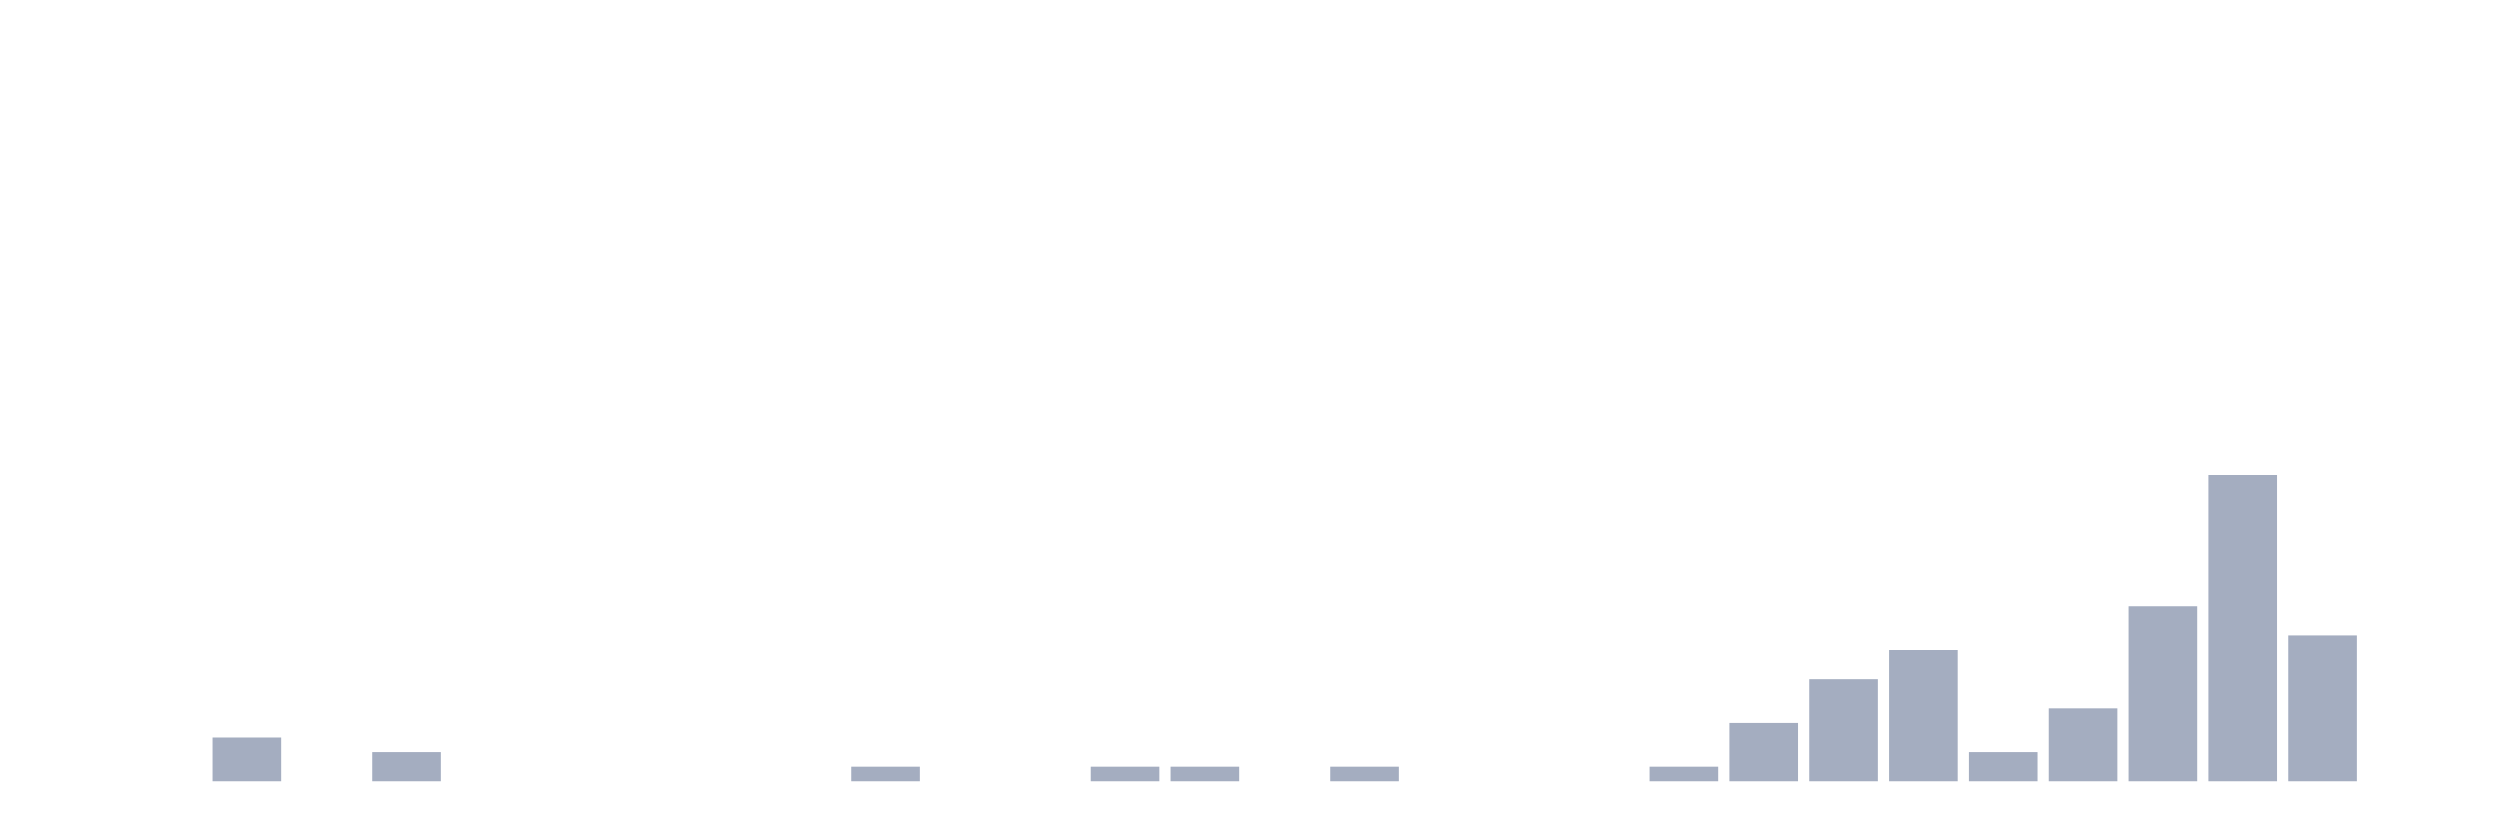
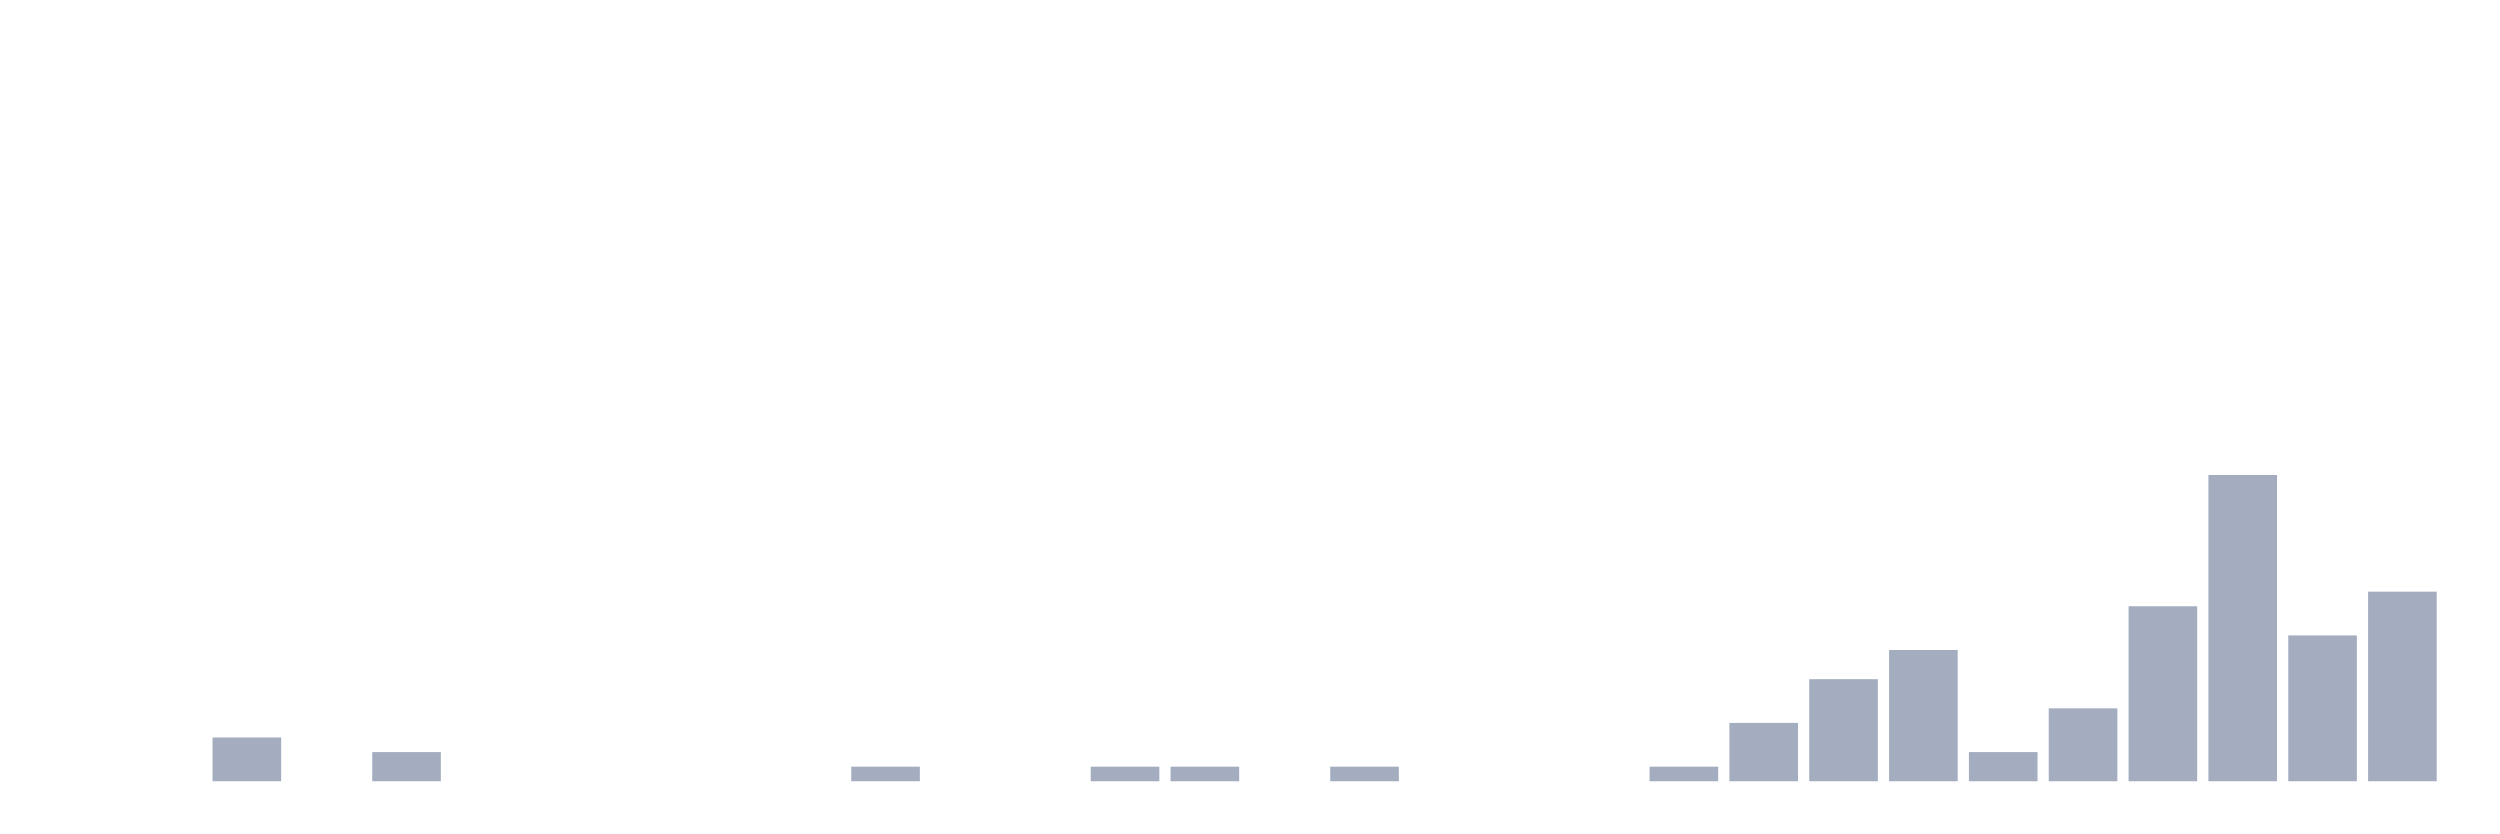
<svg xmlns="http://www.w3.org/2000/svg" viewBox="0 0 480 160">
  <g transform="translate(10,10)">
    <rect class="bar" x="0.153" width="13.175" y="140" height="0" fill="rgb(164,173,192)" />
    <rect class="bar" x="15.482" width="13.175" y="140" height="0" fill="rgb(164,173,192)" />
    <rect class="bar" x="30.81" width="13.175" y="131.6" height="8.4" fill="rgb(164,173,192)" />
    <rect class="bar" x="46.138" width="13.175" y="140" height="0" fill="rgb(164,173,192)" />
    <rect class="bar" x="61.466" width="13.175" y="134.4" height="5.6" fill="rgb(164,173,192)" />
    <rect class="bar" x="76.794" width="13.175" y="140" height="0" fill="rgb(164,173,192)" />
    <rect class="bar" x="92.123" width="13.175" y="140" height="0" fill="rgb(164,173,192)" />
    <rect class="bar" x="107.451" width="13.175" y="140" height="0" fill="rgb(164,173,192)" />
    <rect class="bar" x="122.779" width="13.175" y="140" height="0" fill="rgb(164,173,192)" />
    <rect class="bar" x="138.107" width="13.175" y="140" height="0" fill="rgb(164,173,192)" />
    <rect class="bar" x="153.436" width="13.175" y="137.2" height="2.8" fill="rgb(164,173,192)" />
    <rect class="bar" x="168.764" width="13.175" y="140" height="0" fill="rgb(164,173,192)" />
    <rect class="bar" x="184.092" width="13.175" y="140" height="0" fill="rgb(164,173,192)" />
    <rect class="bar" x="199.42" width="13.175" y="137.2" height="2.8" fill="rgb(164,173,192)" />
    <rect class="bar" x="214.748" width="13.175" y="137.2" height="2.8" fill="rgb(164,173,192)" />
    <rect class="bar" x="230.077" width="13.175" y="140" height="0" fill="rgb(164,173,192)" />
    <rect class="bar" x="245.405" width="13.175" y="137.2" height="2.8" fill="rgb(164,173,192)" />
    <rect class="bar" x="260.733" width="13.175" y="140" height="0" fill="rgb(164,173,192)" />
    <rect class="bar" x="276.061" width="13.175" y="140" height="0" fill="rgb(164,173,192)" />
    <rect class="bar" x="291.39" width="13.175" y="140" height="0" fill="rgb(164,173,192)" />
    <rect class="bar" x="306.718" width="13.175" y="137.2" height="2.8" fill="rgb(164,173,192)" />
    <rect class="bar" x="322.046" width="13.175" y="128.8" height="11.2" fill="rgb(164,173,192)" />
    <rect class="bar" x="337.374" width="13.175" y="120.4" height="19.6" fill="rgb(164,173,192)" />
    <rect class="bar" x="352.702" width="13.175" y="114.8" height="25.2" fill="rgb(164,173,192)" />
    <rect class="bar" x="368.031" width="13.175" y="134.4" height="5.6" fill="rgb(164,173,192)" />
    <rect class="bar" x="383.359" width="13.175" y="126" height="14" fill="rgb(164,173,192)" />
    <rect class="bar" x="398.687" width="13.175" y="106.4" height="33.6" fill="rgb(164,173,192)" />
    <rect class="bar" x="414.015" width="13.175" y="81.2" height="58.8" fill="rgb(164,173,192)" />
    <rect class="bar" x="429.344" width="13.175" y="112" height="28" fill="rgb(164,173,192)" />
-     <rect class="bar" x="444.672" width="13.175" y="140" height="0" fill="rgb(164,173,192)" />
+     <rect class="bar" x="444.672" width="13.175" y="103.6" height="36.4" fill="rgb(164,173,192)" />
  </g>
</svg>
